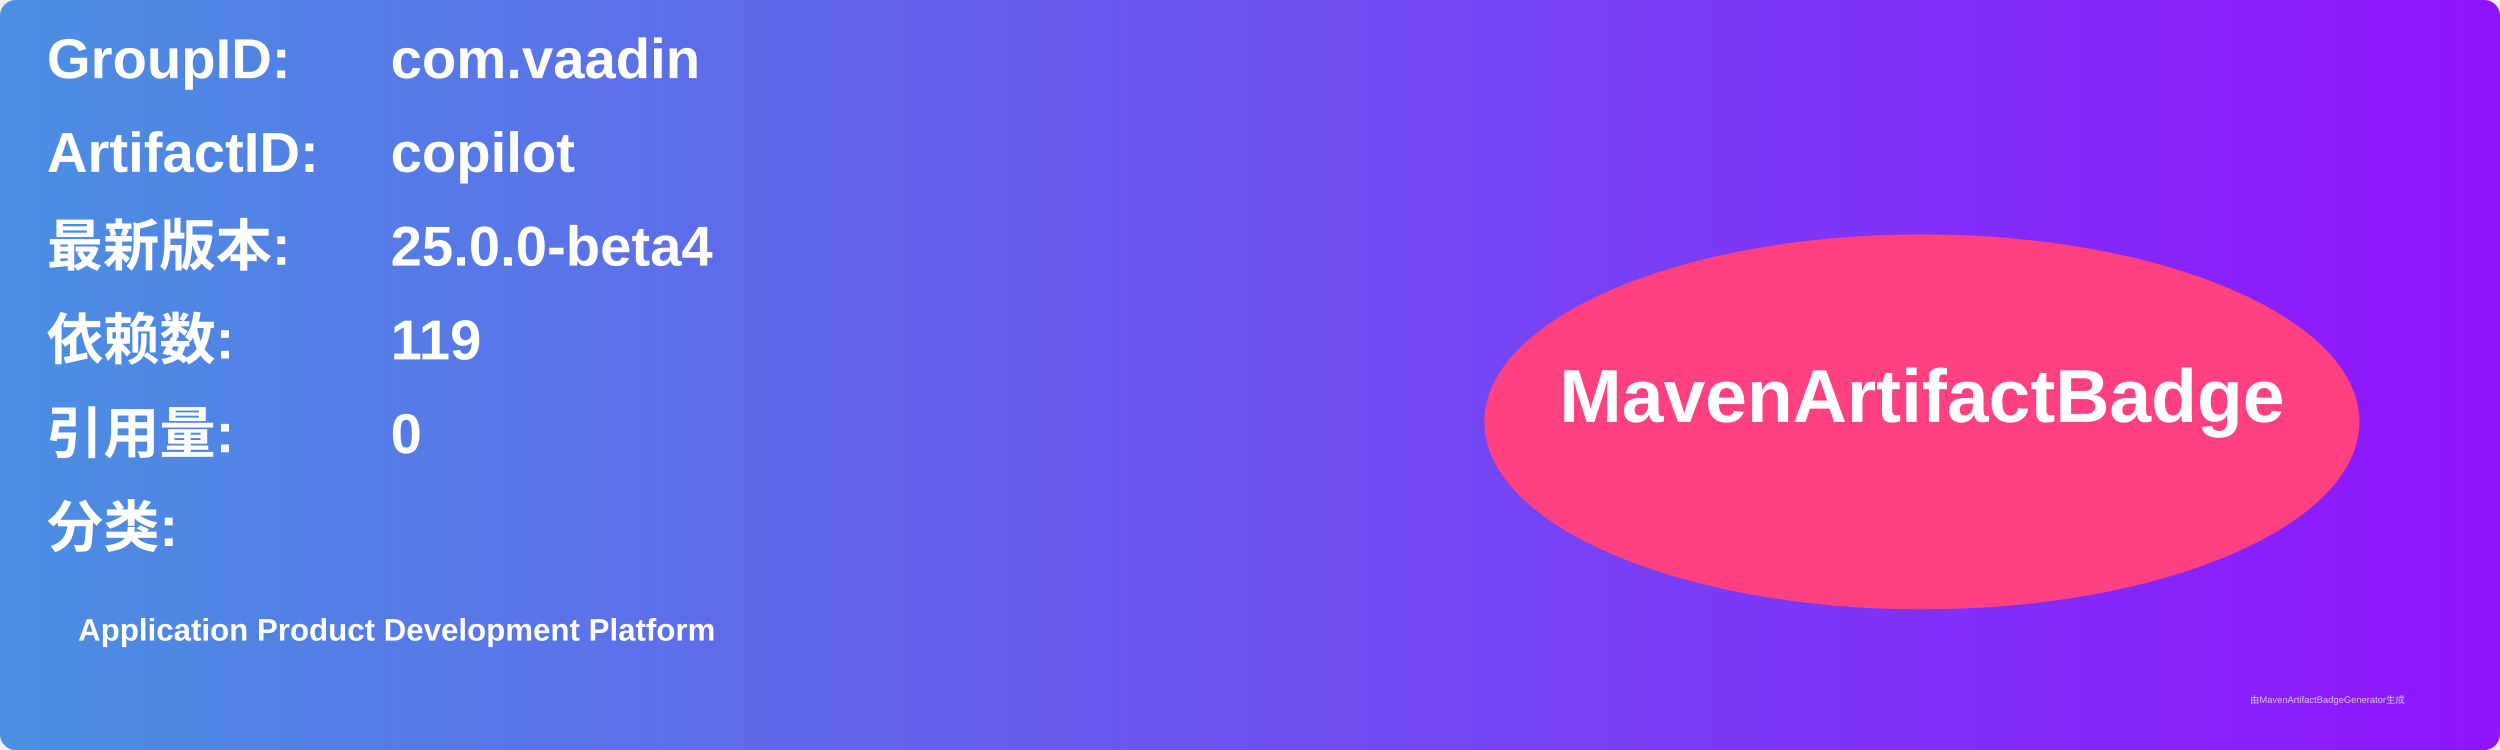
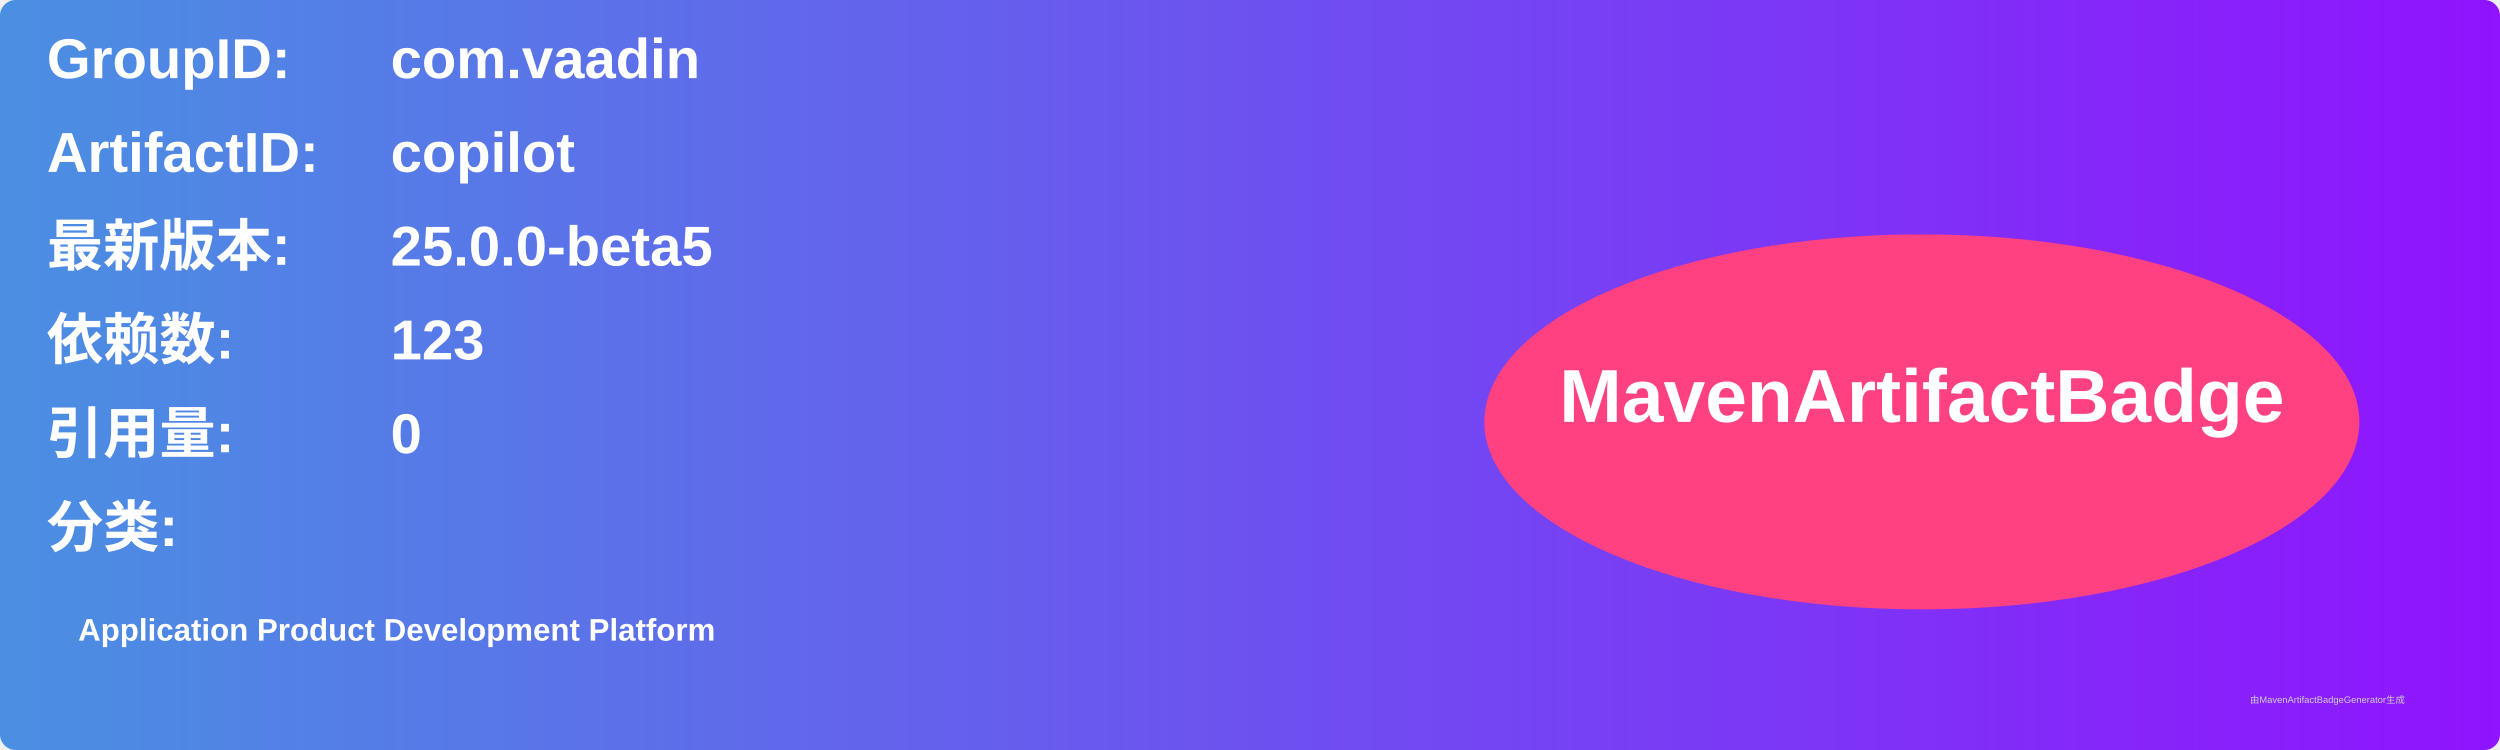
<svg xmlns="http://www.w3.org/2000/svg" width="800" height="240" viewBox="0 0 800 240">
  <linearGradient id="grad" x1="0%" y1="0%" x2="100%" y2="0%">
    <stop offset="0%" stop-color="#4a90e2" />
    <stop offset="100%" stop-color="#9013fe" />
  </linearGradient>
  <rect width="100%" height="100%" rx="5" ry="5" fill="url(#grad)" />
  <g transform="translate(15, 15)">
    <text x="0" y="10" font-family="Arial" font-size="18" fill="white" font-weight="bold" width="260">GroupID:</text>
    <text x="110" y="10" font-family="Arial" font-size="18" fill="white" font-weight="bold" width="460">com.vaadin</text>
    <text x="0" y="40" font-family="Arial" font-size="18" fill="white" font-weight="bold" width="260">ArtifactID:</text>
    <text x="110" y="40" font-family="Arial" font-size="18" fill="white" font-weight="bold" width="460">copilot</text>
    <text x="0" y="70" font-family="Arial" font-size="18" fill="white" font-weight="bold">最新版本:</text>
    <text x="110" y="70" font-family="Arial" font-size="18" fill="white" font-weight="bold">
-       <tspan font-weight="bold">25.0.0-beta4</tspan>
+       <tspan font-weight="bold">25.0.0-beta5</tspan>
    </text>
    <text x="0" y="100" font-family="Arial" font-size="18" fill="white" font-weight="bold">依赖数: </text>
    <text x="110" y="100" font-family="Arial" font-size="18" fill="white">
-       <tspan font-weight="bold">119</tspan>
+       <tspan font-weight="bold">123</tspan>
    </text>
    <text x="0" y="130" font-family="Arial" font-size="18" fill="white" font-weight="bold">引用量: </text>
    <text x="110" y="130" font-family="Arial" font-size="18" fill="white">
      <tspan font-weight="bold">0</tspan>
    </text>
    <text x="0" y="160" font-family="Arial" font-size="18" fill="white" font-weight="bold">分类:</text>
    <text x="10" y="190" font-family="Arial" font-size="10" fill="white">
      <tspan font-weight="bold">Application Product Development Platform</tspan>
    </text>
    <ellipse cx="600" cy="120" rx="140" ry="60" fill="#ff4081" />
    <text x="600" y="120" text-anchor="middle" font-family="Arial" font-size="24" fill="white" font-weight="bold">MavenArtifactBadge</text>
  </g>
  <text x="720" y="225" font-family="Arial" font-size="3" fill="#d0d0d0">由MavenArtifactBadgeGenerator生成</text>
</svg>
